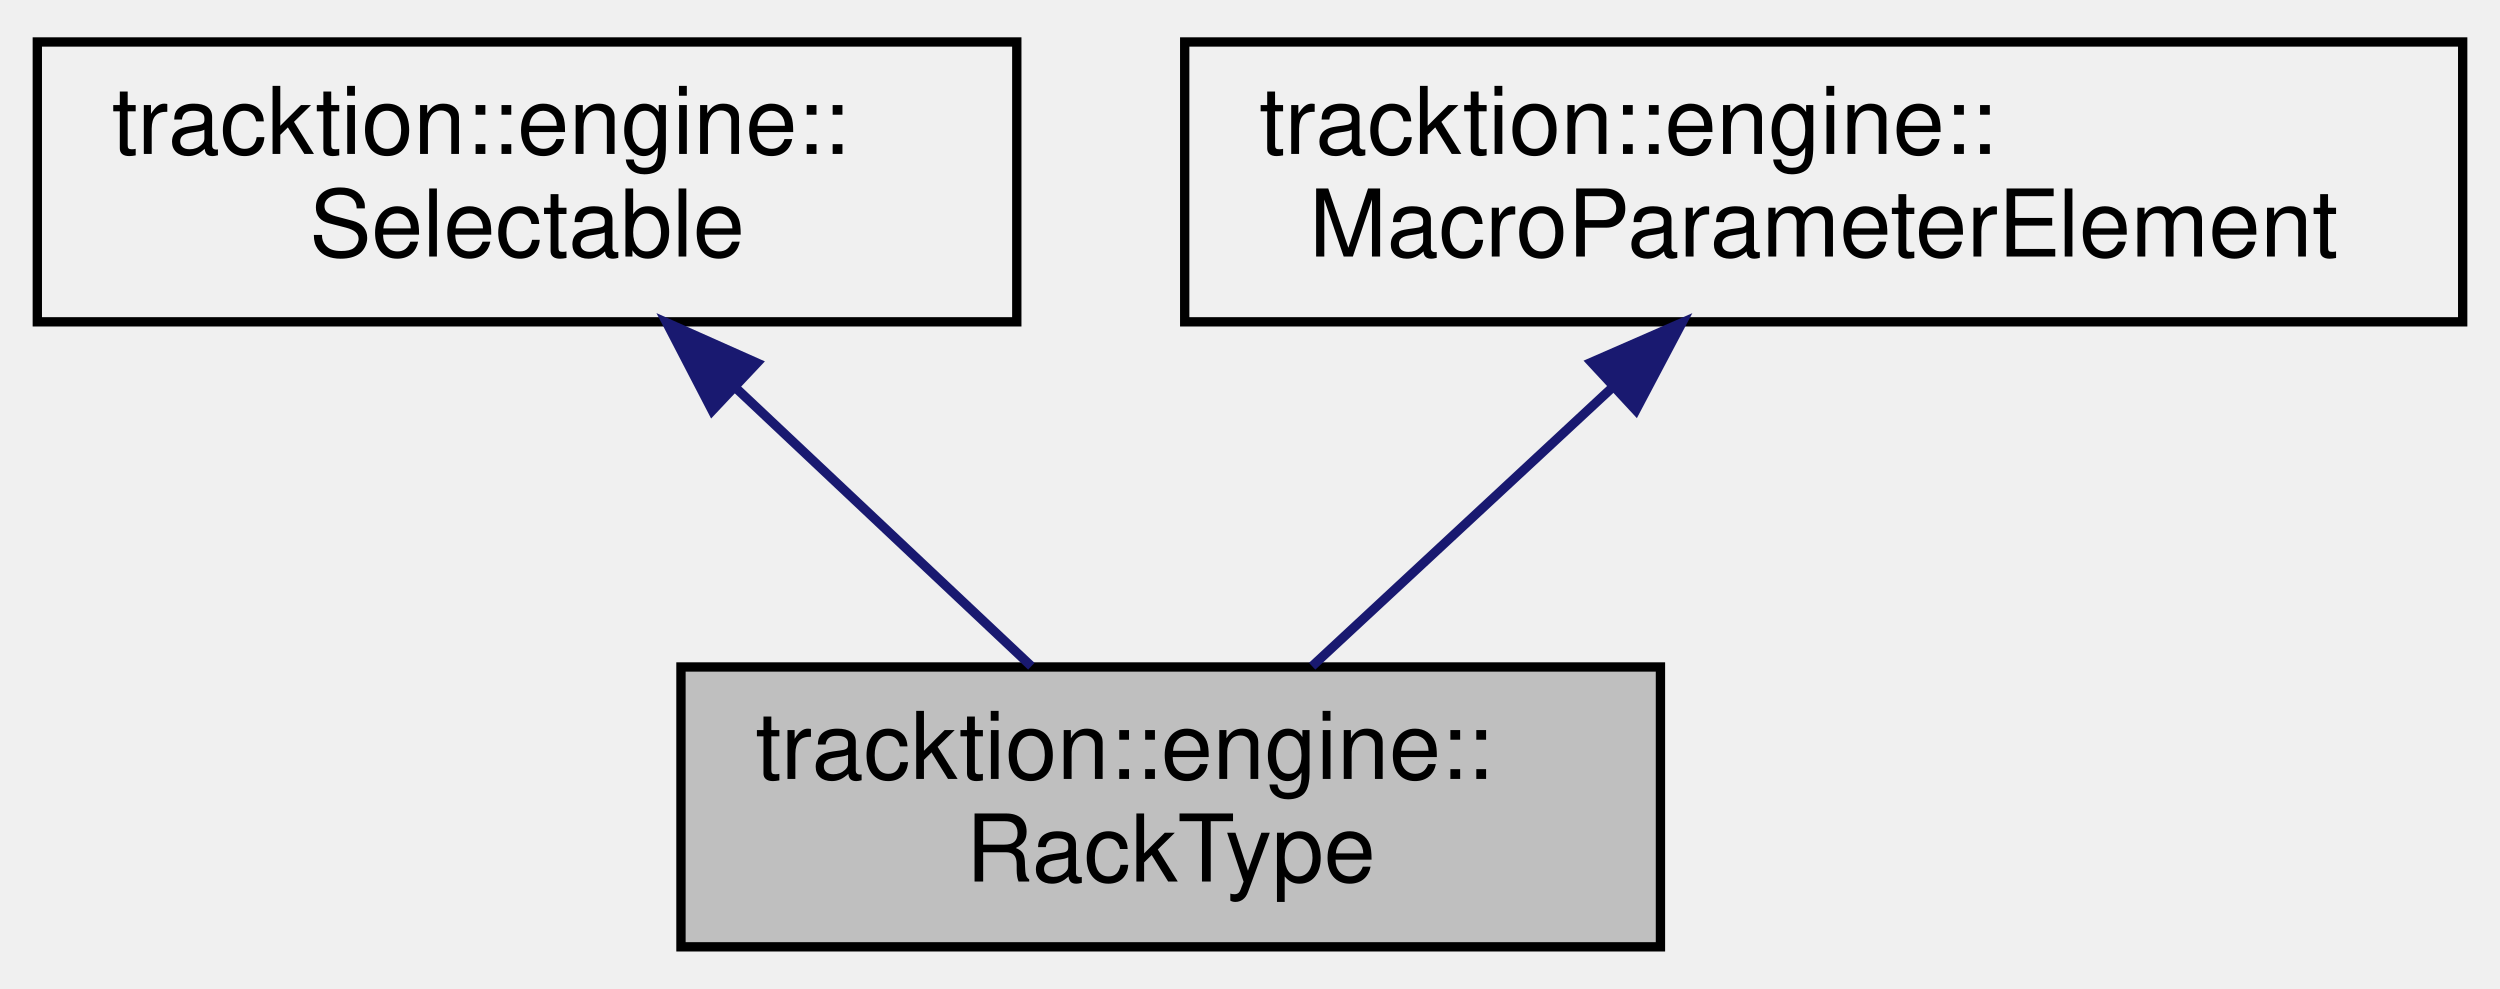
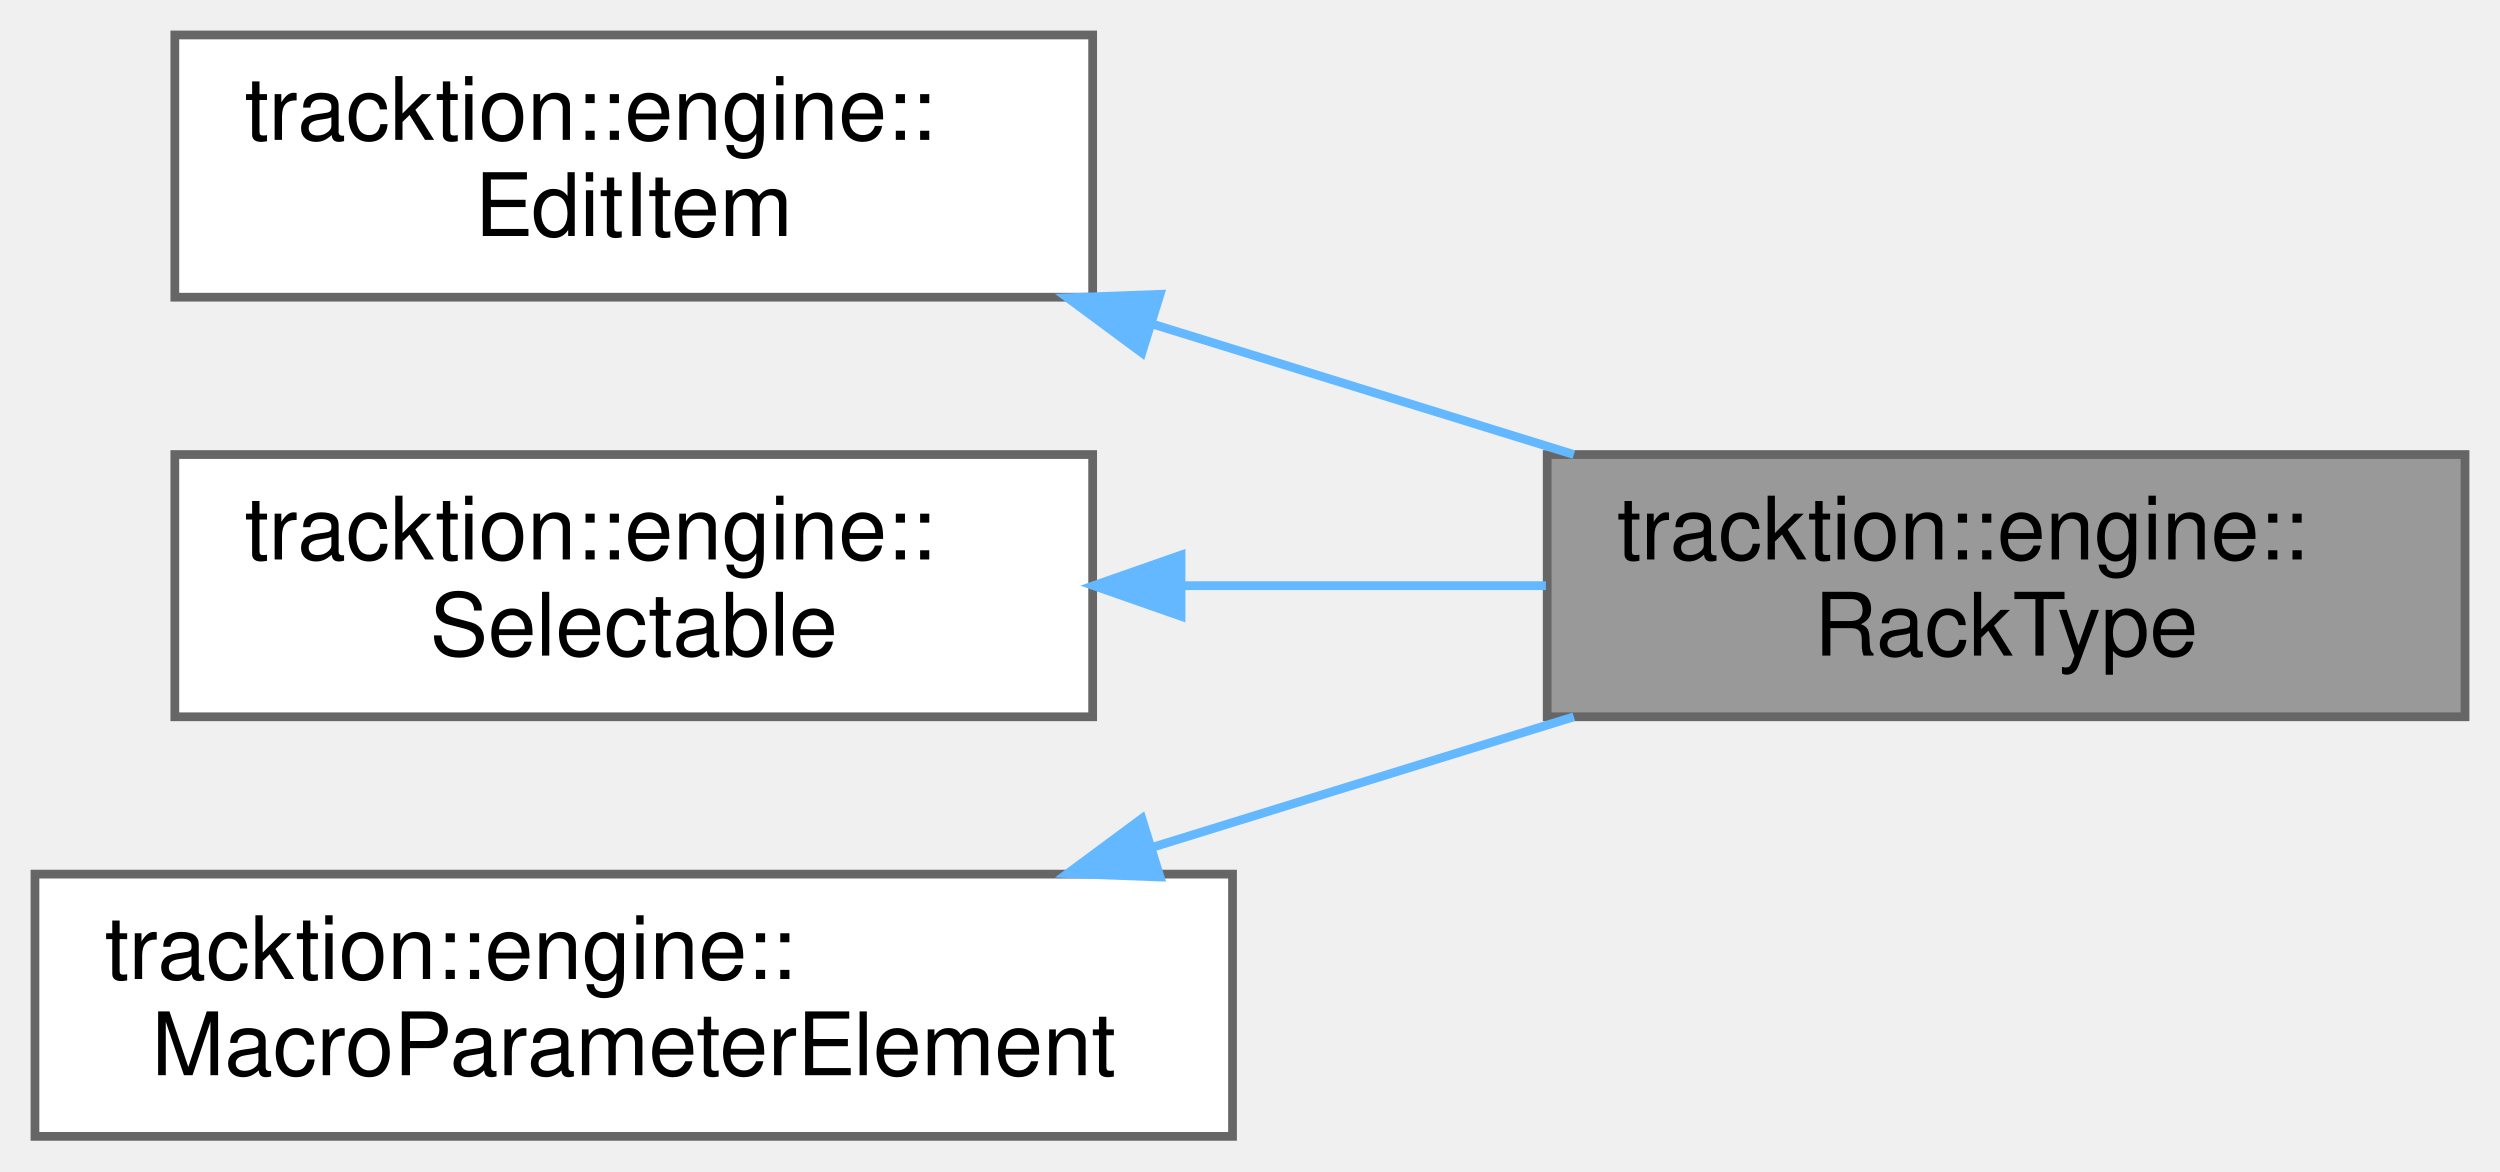
- <svg xmlns="http://www.w3.org/2000/svg" xmlns:xlink="http://www.w3.org/1999/xlink" width="268pt" height="106pt" viewBox="0.00 0.00 268.00 106.00">
-   <g id="graph0" class="graph" transform="scale(1 1) rotate(0) translate(4 102)">
-     <g id="node1" class="node">
-       <g id="a_node1">
+ <svg xmlns="http://www.w3.org/2000/svg" xmlns:xlink="http://www.w3.org/1999/xlink" width="286pt" height="134pt" viewBox="0.00 0.00 286.00 134.00">
+   <g id="graph0" class="graph" transform="scale(1 1) rotate(0) translate(4 130)">
+     <g id="Node000001" class="node">
+       <g id="a_Node000001">
        <a xlink:title=" ">
-           <polygon fill="#bfbfbf" stroke="black" points="69,-0.5 69,-30.5 174,-30.5 174,-0.5 69,-0.5" />
-           <text text-anchor="start" x="77" y="-18.5" font-family="Helvetica,sans-Serif" font-size="10.00">tracktion::engine::</text>
-           <text text-anchor="middle" x="121.5" y="-7.5" font-family="Helvetica,sans-Serif" font-size="10.00">RackType</text>
+           <polygon fill="#999999" stroke="#666666" points="278,-78 173,-78 173,-48 278,-48 278,-78" />
+           <text text-anchor="start" x="181" y="-66" font-family="Helvetica,sans-Serif" font-size="10.00">tracktion::engine::</text>
+           <text text-anchor="middle" x="225.5" y="-55" font-family="Helvetica,sans-Serif" font-size="10.00">RackType</text>
        </a>
      </g>
    </g>
-     <g id="node2" class="node">
-       <g id="a_node2">
-         <a xlink:href="classtracktion_1_1engine_1_1Selectable.html" target="_top" xlink:title="Base class for things that can be selected, and whose properties can appear in the properties panel.">
-           <polygon fill="none" stroke="black" points="0,-67.5 0,-97.5 105,-97.5 105,-67.5 0,-67.5" />
-           <text text-anchor="start" x="8" y="-85.5" font-family="Helvetica,sans-Serif" font-size="10.00">tracktion::engine::</text>
-           <text text-anchor="middle" x="52.5" y="-74.5" font-family="Helvetica,sans-Serif" font-size="10.00">Selectable</text>
+     <g id="Node000002" class="node">
+       <g id="a_Node000002">
+         <a xlink:href="classtracktion_1_1engine_1_1EditItem.html" target="_top" xlink:title="Base class for objects that live inside an edit - e.g.">
+           <polygon fill="white" stroke="#666666" points="121,-126 16,-126 16,-96 121,-96 121,-126" />
+           <text text-anchor="start" x="24" y="-114" font-family="Helvetica,sans-Serif" font-size="10.00">tracktion::engine::</text>
+           <text text-anchor="middle" x="68.5" y="-103" font-family="Helvetica,sans-Serif" font-size="10.00">EditItem</text>
        </a>
      </g>
    </g>
-     <g id="edge1" class="edge">
-       <path fill="none" stroke="midnightblue" d="M74.99,-60.31C85.34,-50.56 97.34,-39.26 106.56,-30.58" />
-       <polygon fill="midnightblue" stroke="midnightblue" points="72.35,-57.99 67.47,-67.4 77.15,-63.09 72.35,-57.99" />
-     </g>
-     <g id="node3" class="node">
-       <g id="a_node3">
-         <a xlink:href="classtracktion_1_1engine_1_1MacroParameterElement.html" target="_top" xlink:title="Base class for elements which can contain macro parameters.">
-           <polygon fill="none" stroke="black" points="123,-67.5 123,-97.5 260,-97.5 260,-67.5 123,-67.5" />
-           <text text-anchor="start" x="131" y="-85.5" font-family="Helvetica,sans-Serif" font-size="10.00">tracktion::engine::</text>
-           <text text-anchor="middle" x="191.5" y="-74.5" font-family="Helvetica,sans-Serif" font-size="10.00">MacroParameterElement</text>
+     <g id="edge1_Node000001_Node000002" class="edge">
+       <g id="a_edge1_Node000001_Node000002">
+         <a xlink:title=" ">
+           <path fill="none" stroke="#63b8ff" d="M127.84,-92.93C143.73,-88.01 160.78,-82.73 176.05,-78" />
+           <polygon fill="#63b8ff" stroke="#63b8ff" points="126.63,-89.64 118.12,-95.94 128.71,-96.33 126.63,-89.64" />
        </a>
      </g>
    </g>
-     <g id="edge2" class="edge">
-       <path fill="none" stroke="midnightblue" d="M168.68,-60.31C158.18,-50.56 146.01,-39.26 136.66,-30.58" />
-       <polygon fill="midnightblue" stroke="midnightblue" points="166.6,-63.16 176.31,-67.4 171.36,-58.03 166.6,-63.16" />
+     <g id="Node000003" class="node">
+       <g id="a_Node000003">
+         <a xlink:href="classtracktion_1_1engine_1_1Selectable.html" target="_top" xlink:title="Base class for things that can be selected, and whose properties can appear in the properties panel.">
+           <polygon fill="white" stroke="#666666" points="121,-78 16,-78 16,-48 121,-48 121,-78" />
+           <text text-anchor="start" x="24" y="-66" font-family="Helvetica,sans-Serif" font-size="10.00">tracktion::engine::</text>
+           <text text-anchor="middle" x="68.5" y="-55" font-family="Helvetica,sans-Serif" font-size="10.00">Selectable</text>
+         </a>
+       </g>
+     </g>
+     <g id="edge2_Node000001_Node000003" class="edge">
+       <g id="a_edge2_Node000001_Node000003">
+         <a xlink:title=" ">
+           <path fill="none" stroke="#63b8ff" d="M131.45,-63C145.18,-63 159.58,-63 172.85,-63" />
+           <polygon fill="#63b8ff" stroke="#63b8ff" points="131.11,-59.5 121.11,-63 131.11,-66.5 131.11,-59.5" />
+         </a>
+       </g>
+     </g>
+     <g id="Node000004" class="node">
+       <g id="a_Node000004">
+         <a xlink:href="classtracktion_1_1engine_1_1MacroParameterElement.html" target="_top" xlink:title="Base class for elements which can contain macro parameters.">
+           <polygon fill="white" stroke="#666666" points="137,-30 0,-30 0,0 137,0 137,-30" />
+           <text text-anchor="start" x="8" y="-18" font-family="Helvetica,sans-Serif" font-size="10.00">tracktion::engine::</text>
+           <text text-anchor="middle" x="68.5" y="-7" font-family="Helvetica,sans-Serif" font-size="10.00">MacroParameterElement</text>
+         </a>
+       </g>
+     </g>
+     <g id="edge3_Node000001_Node000004" class="edge">
+       <g id="a_edge3_Node000001_Node000004">
+         <a xlink:title=" ">
+           <path fill="none" stroke="#63b8ff" d="M127.84,-33.07C143.73,-37.99 160.78,-43.27 176.05,-48" />
+           <polygon fill="#63b8ff" stroke="#63b8ff" points="128.71,-29.67 118.12,-30.06 126.63,-36.36 128.71,-29.67" />
+         </a>
+       </g>
    </g>
  </g>
</svg>
